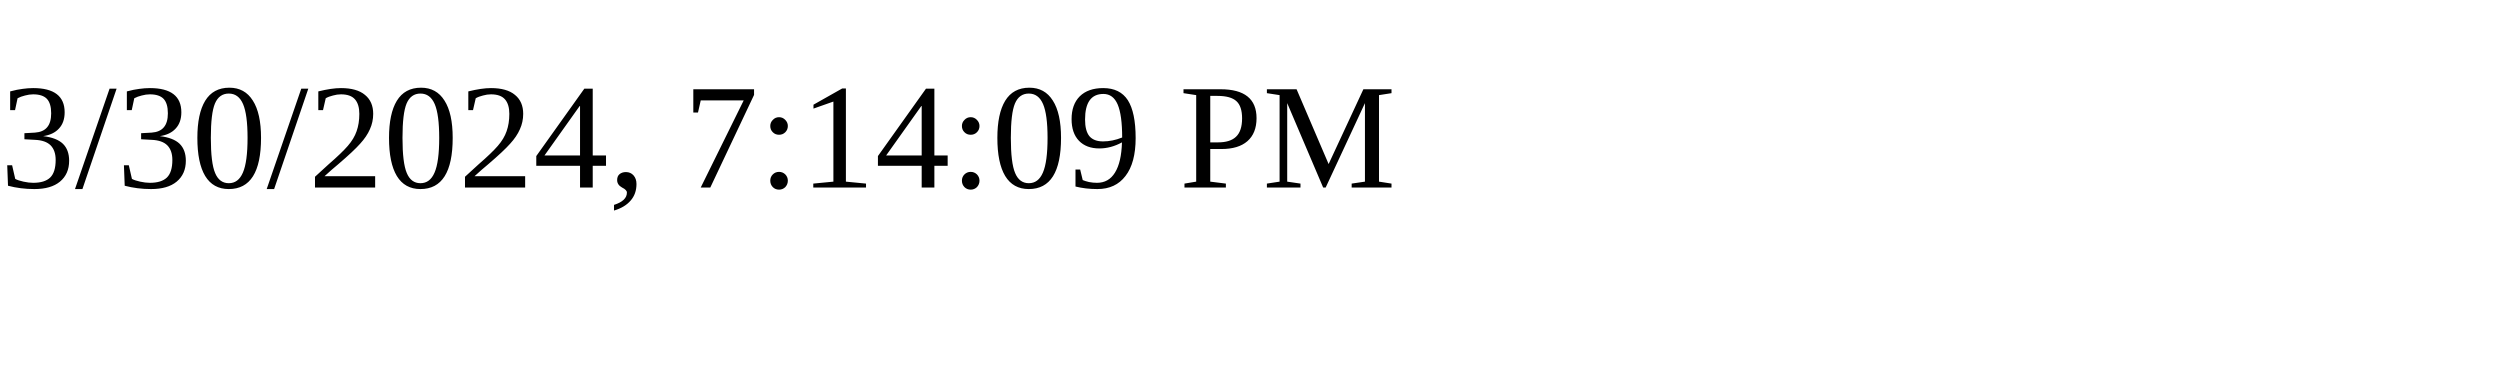
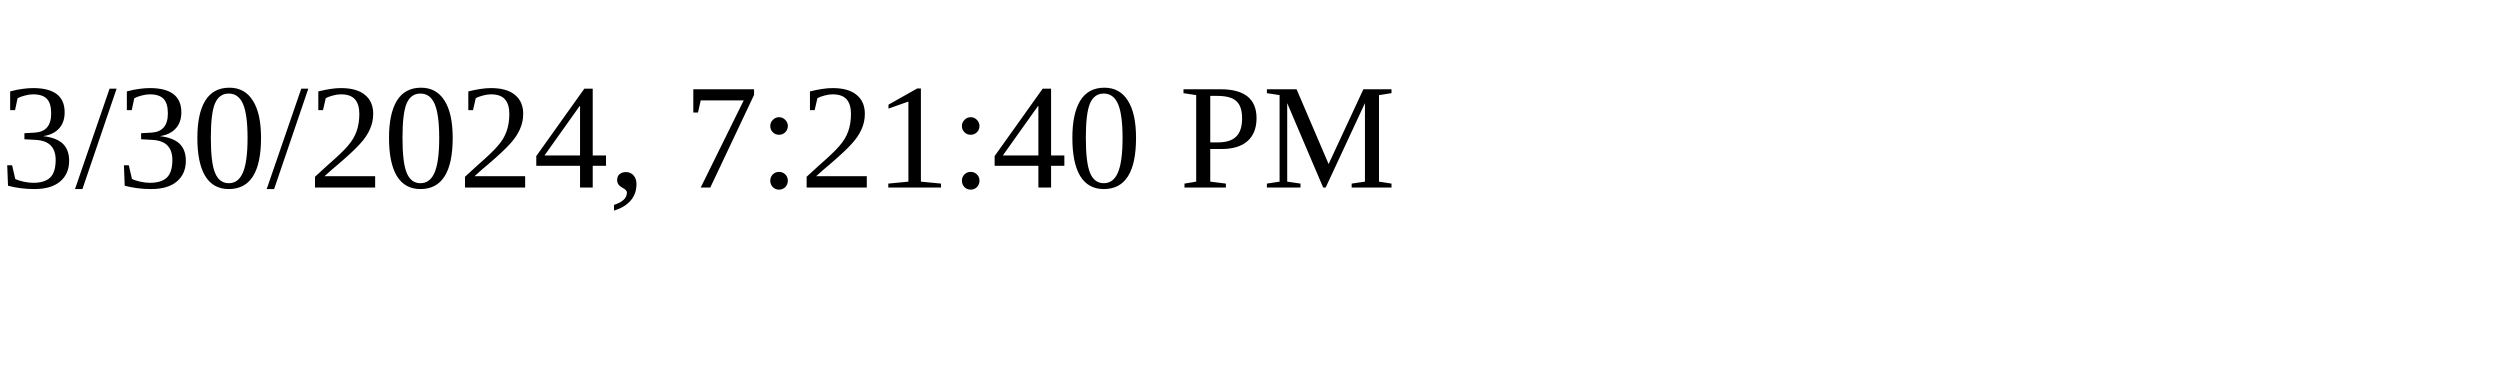
<svg xmlns="http://www.w3.org/2000/svg" height="30" width="200">
-   <text x="0" y="15">3/30/2024, 7:14:09 PM</text>
+   <text x="0" y="15">3/30/2024, 7:21:40 PM</text>
</svg>
